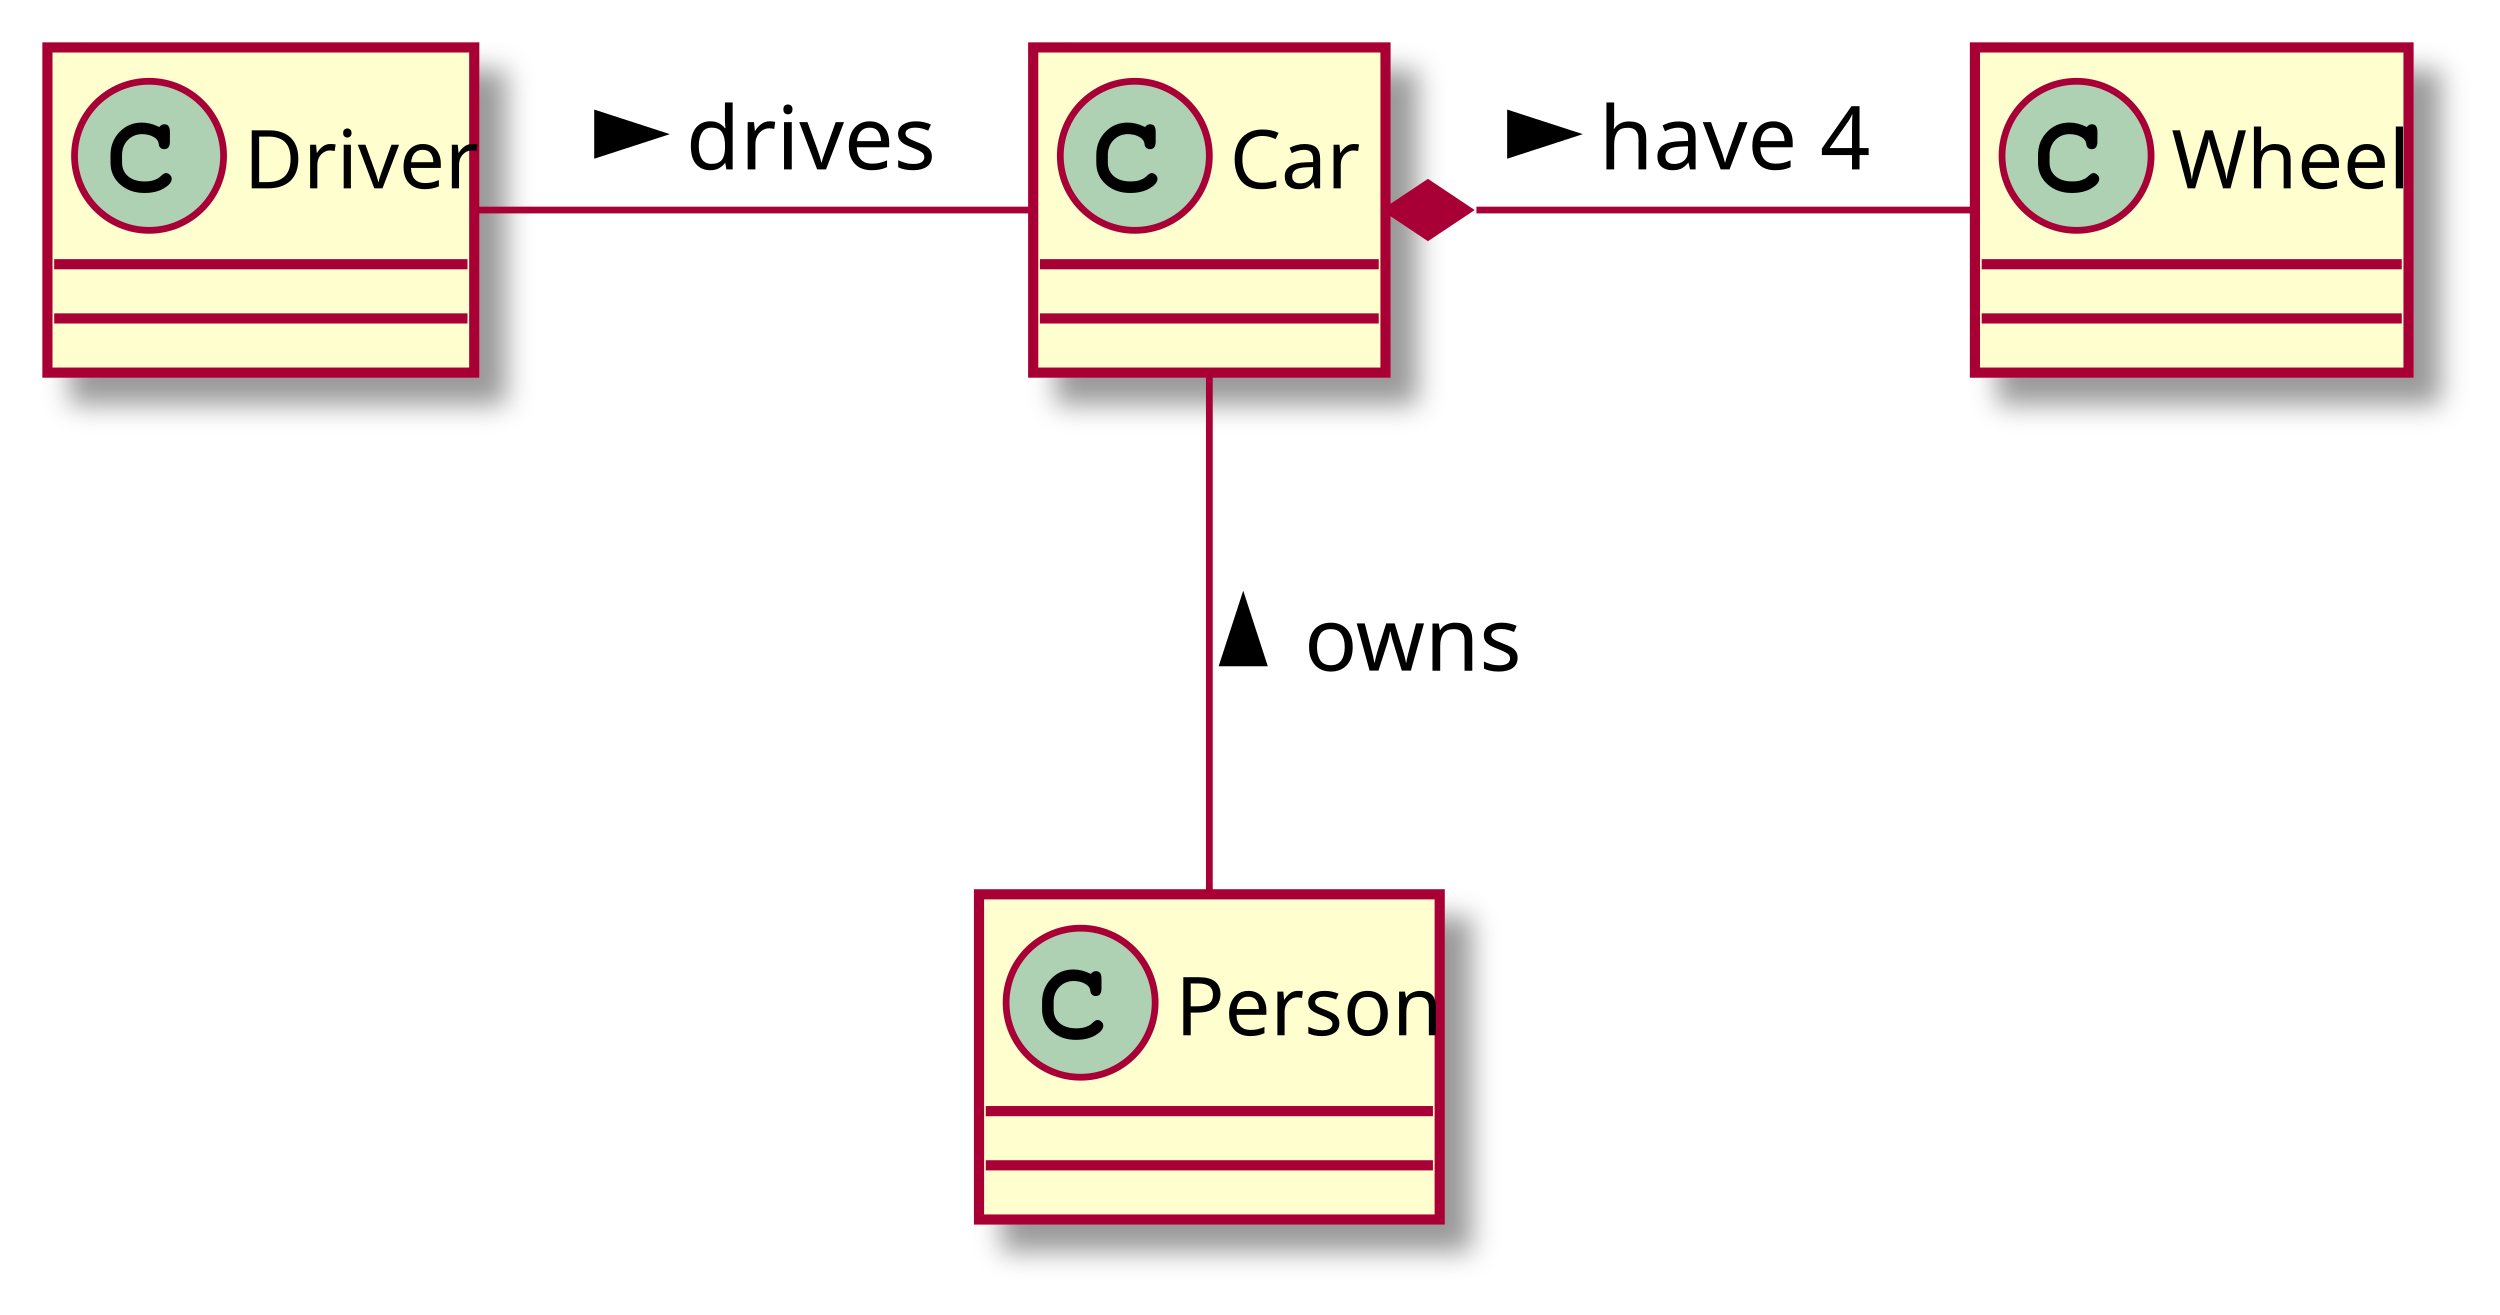
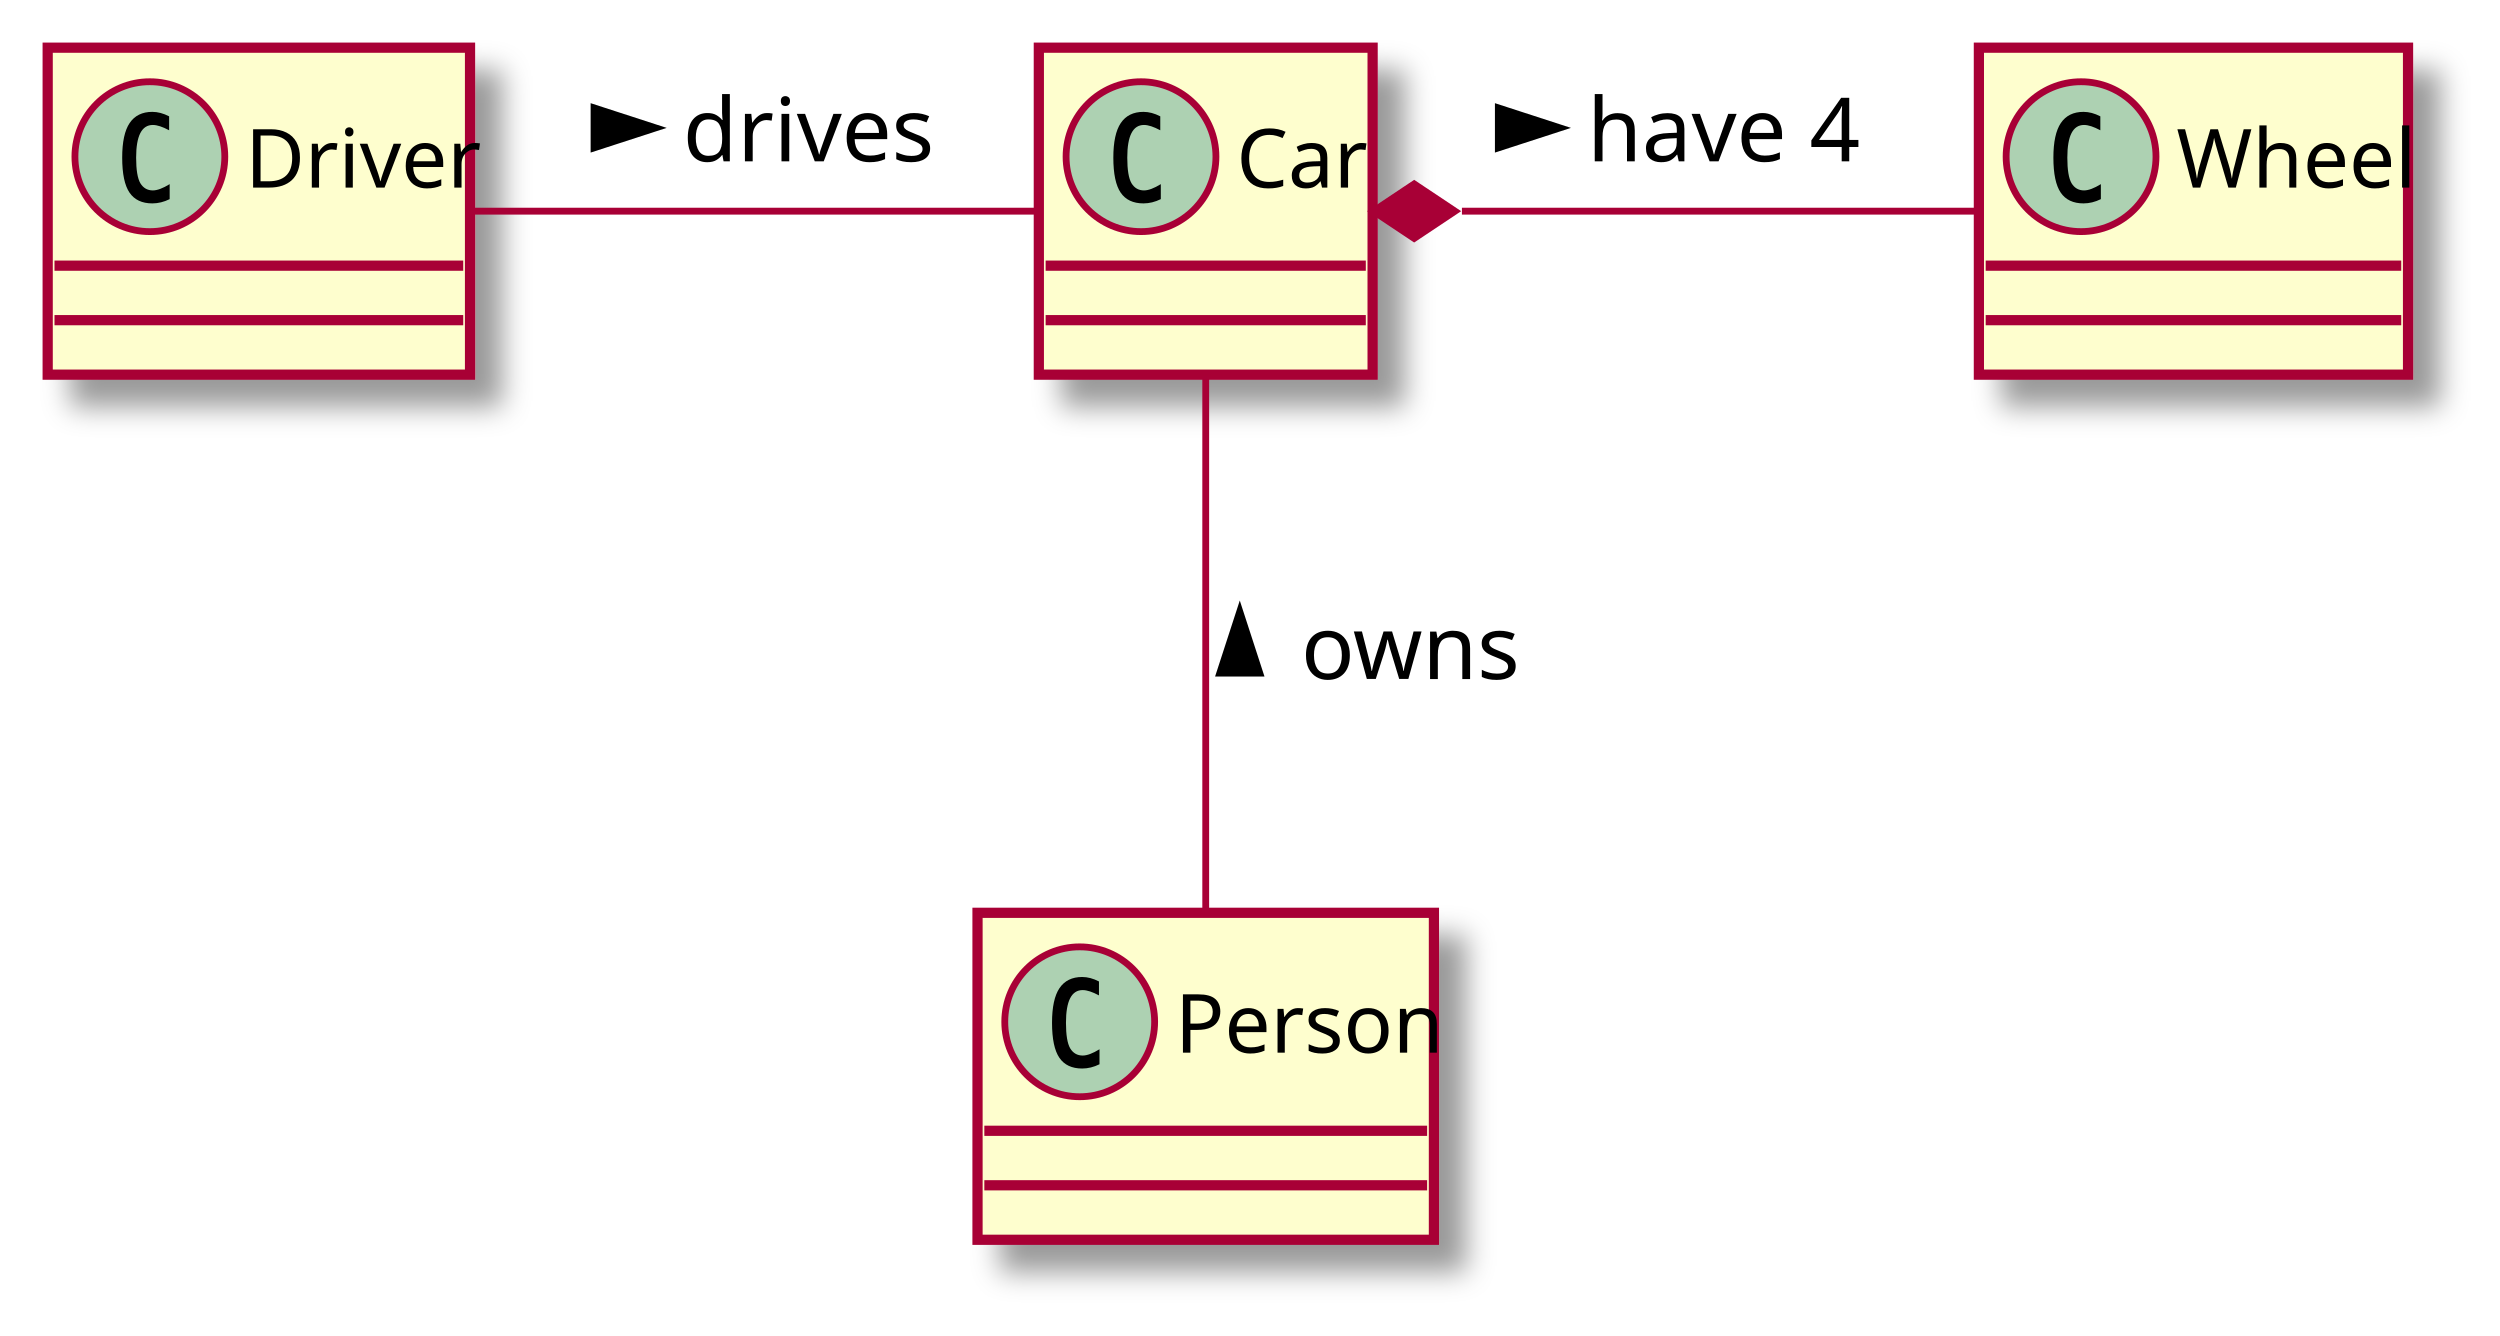
- <svg xmlns="http://www.w3.org/2000/svg" contentScriptType="application/ecmascript" contentStyleType="text/css" height="194px" preserveAspectRatio="none" style="width:369px;height:194px;" version="1.1" viewBox="0 0 369 194" width="369px" zoomAndPan="magnify">
+ <svg xmlns="http://www.w3.org/2000/svg" contentScriptType="application/ecmascript" contentStyleType="text/css" height="196px" preserveAspectRatio="none" style="width:367px;height:196px;" version="1.1" viewBox="0 0 367 196" width="367px" zoomAndPan="magnify">
  <defs>
    <filter height="300%" id="f1fbfkwplcf7tv" width="300%" x="-1" y="-1">
      <feGaussianBlur result="blurOut" stdDeviation="2.0" />
      <feColorMatrix in="blurOut" result="blurOut2" type="matrix" values="0 0 0 0 0 0 0 0 0 0 0 0 0 0 0 0 0 0 .4 0" />
      <feOffset dx="4.0" dy="4.0" in="blurOut2" result="blurOut3" />
      <feBlend in="SourceGraphic" in2="blurOut3" mode="normal" />
    </filter>
  </defs>
  <g>
-     <rect codeLine="1" fill="#FEFECE" filter="url(#f1fbfkwplcf7tv)" height="48" id="Car" style="stroke:#A80036;stroke-width:1.5;" width="52" x="152.5" y="7" />
+     <rect codeLine="1" fill="#FEFECE" filter="url(#f1fbfkwplcf7tv)" height="48" id="Car" style="stroke:#A80036;stroke-width:1.5;" width="49" x="152.5" y="7" />
    <ellipse cx="167.5" cy="23" fill="#ADD1B2" rx="11" ry="11" style="stroke:#A80036;stroke-width:1.0;" />
-     <path d="M166.859,26.781 Q167.656,26.781 168.219,26.594 Q168.797,26.391 169.031,26.172 Q169.281,25.938 169.516,25.75 Q169.766,25.547 169.984,25.547 Q170.328,25.547 170.578,25.812 Q170.844,26.062 170.844,26.391 Q170.844,27.125 169.672,27.812 Q168.516,28.484 166.812,28.484 Q164.656,28.484 163.234,27.219 Q161.812,25.953 161.812,24.016 L161.812,22.891 Q161.812,20.859 163.141,19.484 Q164.469,18.094 166.438,18.094 Q167.625,18.094 168.844,18.672 L169.016,18.75 Q169.312,18.344 169.734,18.344 Q170.219,18.344 170.391,18.641 Q170.578,18.922 170.578,19.469 L170.578,20.891 Q170.578,22.016 169.734,22.016 Q169.422,22.016 169.219,21.844 Q169.031,21.672 168.984,21.531 Q168.953,21.375 168.906,21.109 Q168.797,20.594 168.281,20.281 Q167.766,19.969 167.312,19.891 Q166.875,19.797 166.5,19.797 Q165.219,19.797 164.359,20.672 Q163.516,21.547 163.516,22.891 L163.516,23.984 Q163.516,25.266 164.422,26.031 Q165.328,26.781 166.859,26.781 Z " fill="#000000" />
-     <text fill="#000000" font-family="sans-serif" font-size="12" lengthAdjust="spacing" textLength="20" x="181.5" y="27.8">Car</text>
-     <line style="stroke:#A80036;stroke-width:1.5;" x1="153.5" x2="203.5" y1="39" y2="39" />
-     <line style="stroke:#A80036;stroke-width:1.5;" x1="153.5" x2="203.5" y1="47" y2="47" />
-     <rect fill="#FEFECE" filter="url(#f1fbfkwplcf7tv)" height="48" id="Driver" style="stroke:#A80036;stroke-width:1.5;" width="63" x="7" y="7" />
+     <path d="M163.438,23.141 Q163.438,19.688 164.531,18.062 Q165.641,16.422 167.859,16.422 Q169.062,16.422 170.328,17.078 L170.328,19.125 Q168.875,18.344 167.938,18.344 Q165.484,18.344 165.484,23.141 Q165.484,25.844 166.109,26.906 Q166.75,27.953 167.938,27.953 Q168.906,27.953 170.406,27.031 L170.406,29.234 Q169.141,29.859 167.859,29.859 Q165.594,29.859 164.516,28.281 Q163.438,26.703 163.438,23.141 Z " fill="#000000" />
+     <text fill="#000000" font-family="sans-serif" font-size="12" lengthAdjust="spacing" textLength="17" x="181.5" y="27.535">Car</text>
+     <line style="stroke:#A80036;stroke-width:1.5;" x1="153.5" x2="200.5" y1="39" y2="39" />
+     <line style="stroke:#A80036;stroke-width:1.5;" x1="153.5" x2="200.5" y1="47" y2="47" />
+     <rect fill="#FEFECE" filter="url(#f1fbfkwplcf7tv)" height="48" id="Driver" style="stroke:#A80036;stroke-width:1.5;" width="62" x="7" y="7" />
    <ellipse cx="22" cy="23" fill="#ADD1B2" rx="11" ry="11" style="stroke:#A80036;stroke-width:1.0;" />
-     <path d="M21.359,26.781 Q22.156,26.781 22.719,26.594 Q23.297,26.391 23.531,26.172 Q23.781,25.938 24.016,25.75 Q24.266,25.547 24.484,25.547 Q24.828,25.547 25.078,25.812 Q25.344,26.062 25.344,26.391 Q25.344,27.125 24.172,27.812 Q23.016,28.484 21.312,28.484 Q19.156,28.484 17.734,27.219 Q16.312,25.953 16.312,24.016 L16.312,22.891 Q16.312,20.859 17.641,19.484 Q18.969,18.094 20.938,18.094 Q22.125,18.094 23.344,18.672 L23.516,18.75 Q23.812,18.344 24.234,18.344 Q24.719,18.344 24.891,18.641 Q25.078,18.922 25.078,19.469 L25.078,20.891 Q25.078,22.016 24.234,22.016 Q23.922,22.016 23.719,21.844 Q23.531,21.672 23.484,21.531 Q23.453,21.375 23.406,21.109 Q23.297,20.594 22.781,20.281 Q22.266,19.969 21.812,19.891 Q21.375,19.797 21,19.797 Q19.719,19.797 18.859,20.672 Q18.016,21.547 18.016,22.891 L18.016,23.984 Q18.016,25.266 18.922,26.031 Q19.828,26.781 21.359,26.781 Z " fill="#000000" />
-     <text fill="#000000" font-family="sans-serif" font-size="12" lengthAdjust="spacing" textLength="31" x="36" y="27.8">Driver</text>
-     <line style="stroke:#A80036;stroke-width:1.5;" x1="8" x2="69" y1="39" y2="39" />
-     <line style="stroke:#A80036;stroke-width:1.5;" x1="8" x2="69" y1="47" y2="47" />
-     <rect fill="#FEFECE" filter="url(#f1fbfkwplcf7tv)" height="48" id="Wheel" style="stroke:#A80036;stroke-width:1.5;" width="64" x="291.5" y="7" />
-     <ellipse cx="306.5" cy="23" fill="#ADD1B2" rx="11" ry="11" style="stroke:#A80036;stroke-width:1.0;" />
-     <path d="M305.859,26.781 Q306.656,26.781 307.219,26.594 Q307.797,26.391 308.031,26.172 Q308.281,25.938 308.516,25.75 Q308.766,25.547 308.984,25.547 Q309.328,25.547 309.578,25.812 Q309.844,26.062 309.844,26.391 Q309.844,27.125 308.672,27.812 Q307.516,28.484 305.812,28.484 Q303.656,28.484 302.234,27.219 Q300.812,25.953 300.812,24.016 L300.812,22.891 Q300.812,20.859 302.141,19.484 Q303.469,18.094 305.438,18.094 Q306.625,18.094 307.844,18.672 L308.016,18.75 Q308.312,18.344 308.734,18.344 Q309.219,18.344 309.391,18.641 Q309.578,18.922 309.578,19.469 L309.578,20.891 Q309.578,22.016 308.734,22.016 Q308.422,22.016 308.219,21.844 Q308.031,21.672 307.984,21.531 Q307.953,21.375 307.906,21.109 Q307.797,20.594 307.281,20.281 Q306.766,19.969 306.312,19.891 Q305.875,19.797 305.5,19.797 Q304.219,19.797 303.359,20.672 Q302.516,21.547 302.516,22.891 L302.516,23.984 Q302.516,25.266 303.422,26.031 Q304.328,26.781 305.859,26.781 Z " fill="#000000" />
-     <text fill="#000000" font-family="sans-serif" font-size="12" lengthAdjust="spacing" textLength="32" x="320.5" y="27.8">Wheel</text>
-     <line style="stroke:#A80036;stroke-width:1.5;" x1="292.5" x2="354.5" y1="39" y2="39" />
-     <line style="stroke:#A80036;stroke-width:1.5;" x1="292.5" x2="354.5" y1="47" y2="47" />
-     <rect fill="#FEFECE" filter="url(#f1fbfkwplcf7tv)" height="48" id="Person" style="stroke:#A80036;stroke-width:1.5;" width="68" x="144.5" y="132" />
-     <ellipse cx="159.5" cy="148" fill="#ADD1B2" rx="11" ry="11" style="stroke:#A80036;stroke-width:1.0;" />
-     <path d="M158.859,151.781 Q159.656,151.781 160.219,151.594 Q160.797,151.391 161.031,151.172 Q161.281,150.938 161.516,150.75 Q161.766,150.547 161.984,150.547 Q162.328,150.547 162.578,150.812 Q162.844,151.062 162.844,151.391 Q162.844,152.125 161.672,152.812 Q160.516,153.484 158.812,153.484 Q156.656,153.484 155.234,152.219 Q153.812,150.953 153.812,149.016 L153.812,147.891 Q153.812,145.859 155.141,144.484 Q156.469,143.094 158.438,143.094 Q159.625,143.094 160.844,143.672 L161.016,143.75 Q161.312,143.344 161.734,143.344 Q162.219,143.344 162.391,143.641 Q162.578,143.922 162.578,144.469 L162.578,145.891 Q162.578,147.016 161.734,147.016 Q161.422,147.016 161.219,146.844 Q161.031,146.672 160.984,146.531 Q160.953,146.375 160.906,146.109 Q160.797,145.594 160.281,145.281 Q159.766,144.969 159.312,144.891 Q158.875,144.797 158.5,144.797 Q157.219,144.797 156.359,145.672 Q155.516,146.547 155.516,147.891 L155.516,148.984 Q155.516,150.266 156.422,151.031 Q157.328,151.781 158.859,151.781 Z " fill="#000000" />
-     <text fill="#000000" font-family="sans-serif" font-size="12" lengthAdjust="spacing" textLength="36" x="173.5" y="152.8">Person</text>
-     <line style="stroke:#A80036;stroke-width:1.5;" x1="145.5" x2="211.5" y1="164" y2="164" />
-     <line style="stroke:#A80036;stroke-width:1.5;" x1="145.5" x2="211.5" y1="172" y2="172" />
-     <path codeLine="3" d="M70.27,31 C95.12,31 129.24,31 152.48,31 " fill="none" id="Driver-Car" style="stroke:#A80036;stroke-width:1.0;" />
-     <polygon fill="#000000" points="97.25,19.8,88.205,16.861,88.205,22.739,97.25,19.8" style="stroke:#000000;stroke-width:1.0;" />
-     <text fill="#000000" font-family="sans-serif" font-size="13" lengthAdjust="spacing" textLength="33" x="101.25" y="25">drives</text>
-     <path codeLine="4" d="M217.92,31 C240.96,31 269.69,31 291.35,31 " fill="none" id="Car-backto-Wheel" style="stroke:#A80036;stroke-width:1.0;" />
-     <polygon fill="#A80036" points="204.76,31,210.76,35,216.76,31,210.76,27,204.76,31" style="stroke:#A80036;stroke-width:1.0;" />
-     <polygon fill="#000000" points="232,19.8,222.955,16.861,222.955,22.739,232,19.8" style="stroke:#000000;stroke-width:1.0;" />
-     <text fill="#000000" font-family="sans-serif" font-size="13" lengthAdjust="spacing" textLength="37" x="236" y="25">have 4</text>
-     <path codeLine="5" d="M178.5,55.14 C178.5,77.13 178.5,110.01 178.5,131.97 " fill="none" id="Car-Person" style="stroke:#A80036;stroke-width:1.0;" />
-     <polygon fill="#000000" points="183.5,88.8,180.561,97.845,186.439,97.845,183.5,88.8" style="stroke:#000000;stroke-width:1.0;" />
-     <text fill="#000000" font-family="sans-serif" font-size="13" lengthAdjust="spacing" textLength="29" x="192.5" y="99">owns</text>
+     <path d="M17.938,23.141 Q17.938,19.688 19.031,18.062 Q20.141,16.422 22.359,16.422 Q23.562,16.422 24.828,17.078 L24.828,19.125 Q23.375,18.344 22.438,18.344 Q19.984,18.344 19.984,23.141 Q19.984,25.844 20.609,26.906 Q21.25,27.953 22.438,27.953 Q23.406,27.953 24.906,27.031 L24.906,29.234 Q23.641,29.859 22.359,29.859 Q20.094,29.859 19.016,28.281 Q17.938,26.703 17.938,23.141 Z " fill="#000000" />
+     <text fill="#000000" font-family="sans-serif" font-size="12" lengthAdjust="spacing" textLength="30" x="36" y="27.535">Driver</text>
+     <line style="stroke:#A80036;stroke-width:1.5;" x1="8" x2="68" y1="39" y2="39" />
+     <line style="stroke:#A80036;stroke-width:1.5;" x1="8" x2="68" y1="47" y2="47" />
+     <rect fill="#FEFECE" filter="url(#f1fbfkwplcf7tv)" height="48" id="Wheel" style="stroke:#A80036;stroke-width:1.5;" width="63" x="290.5" y="7" />
+     <ellipse cx="305.5" cy="23" fill="#ADD1B2" rx="11" ry="11" style="stroke:#A80036;stroke-width:1.0;" />
+     <path d="M301.438,23.141 Q301.438,19.688 302.531,18.062 Q303.641,16.422 305.859,16.422 Q307.062,16.422 308.328,17.078 L308.328,19.125 Q306.875,18.344 305.938,18.344 Q303.484,18.344 303.484,23.141 Q303.484,25.844 304.109,26.906 Q304.75,27.953 305.938,27.953 Q306.906,27.953 308.406,27.031 L308.406,29.234 Q307.141,29.859 305.859,29.859 Q303.594,29.859 302.516,28.281 Q301.438,26.703 301.438,23.141 Z " fill="#000000" />
+     <text fill="#000000" font-family="sans-serif" font-size="12" lengthAdjust="spacing" textLength="31" x="319.5" y="27.535">Wheel</text>
+     <line style="stroke:#A80036;stroke-width:1.5;" x1="291.5" x2="352.5" y1="39" y2="39" />
+     <line style="stroke:#A80036;stroke-width:1.5;" x1="291.5" x2="352.5" y1="47" y2="47" />
+     <rect fill="#FEFECE" filter="url(#f1fbfkwplcf7tv)" height="48" id="Person" style="stroke:#A80036;stroke-width:1.5;" width="67" x="143.5" y="134" />
+     <ellipse cx="158.5" cy="150" fill="#ADD1B2" rx="11" ry="11" style="stroke:#A80036;stroke-width:1.0;" />
+     <path d="M154.438,150.141 Q154.438,146.688 155.531,145.062 Q156.641,143.422 158.859,143.422 Q160.062,143.422 161.328,144.078 L161.328,146.125 Q159.875,145.344 158.938,145.344 Q156.484,145.344 156.484,150.141 Q156.484,152.844 157.109,153.906 Q157.75,154.953 158.938,154.953 Q159.906,154.953 161.406,154.031 L161.406,156.234 Q160.141,156.859 158.859,156.859 Q156.594,156.859 155.516,155.281 Q154.438,153.703 154.438,150.141 Z " fill="#000000" />
+     <text fill="#000000" font-family="sans-serif" font-size="12" lengthAdjust="spacing" textLength="35" x="172.5" y="154.535">Person</text>
+     <line style="stroke:#A80036;stroke-width:1.5;" x1="144.5" x2="209.5" y1="166" y2="166" />
+     <line style="stroke:#A80036;stroke-width:1.5;" x1="144.5" x2="209.5" y1="174" y2="174" />
+     <path codeLine="3" d="M69.19,31 C94.33,31 129.18,31 152.38,31 " fill="none" id="Driver-Car" style="stroke:#A80036;stroke-width:1.0;" />
+     <polygon fill="#000000" points="96.25,18.773,87.205,15.834,87.205,21.711,96.25,18.773" style="stroke:#000000;stroke-width:1.0;" />
+     <text fill="#000000" font-family="sans-serif" font-size="13" lengthAdjust="spacing" textLength="34" x="100.25" y="23.686">drives</text>
+     <path codeLine="4" d="M214.61,31 C238.14,31 268.13,31 290.43,31 " fill="none" id="Car-backto-Wheel" style="stroke:#A80036;stroke-width:1.0;" />
+     <polygon fill="#A80036" points="201.6,31,207.6,35,213.6,31,207.6,27,201.6,31" style="stroke:#A80036;stroke-width:1.0;" />
+     <polygon fill="#000000" points="229,18.773,219.955,15.834,219.955,21.711,229,18.773" style="stroke:#000000;stroke-width:1.0;" />
+     <text fill="#000000" font-family="sans-serif" font-size="13" lengthAdjust="spacing" textLength="39" x="233" y="23.686">have 4</text>
+     <path codeLine="5" d="M177,55.22 C177,77.67 177,111.5 177,133.91 " fill="none" id="Car-Person" style="stroke:#A80036;stroke-width:1.0;" />
+     <polygon fill="#000000" points="182,89.772,179.061,98.817,184.939,98.817,182,89.772" style="stroke:#000000;stroke-width:1.0;" />
+     <text fill="#000000" font-family="sans-serif" font-size="13" lengthAdjust="spacing" textLength="30" x="191" y="99.686">owns</text>
  </g>
</svg>
